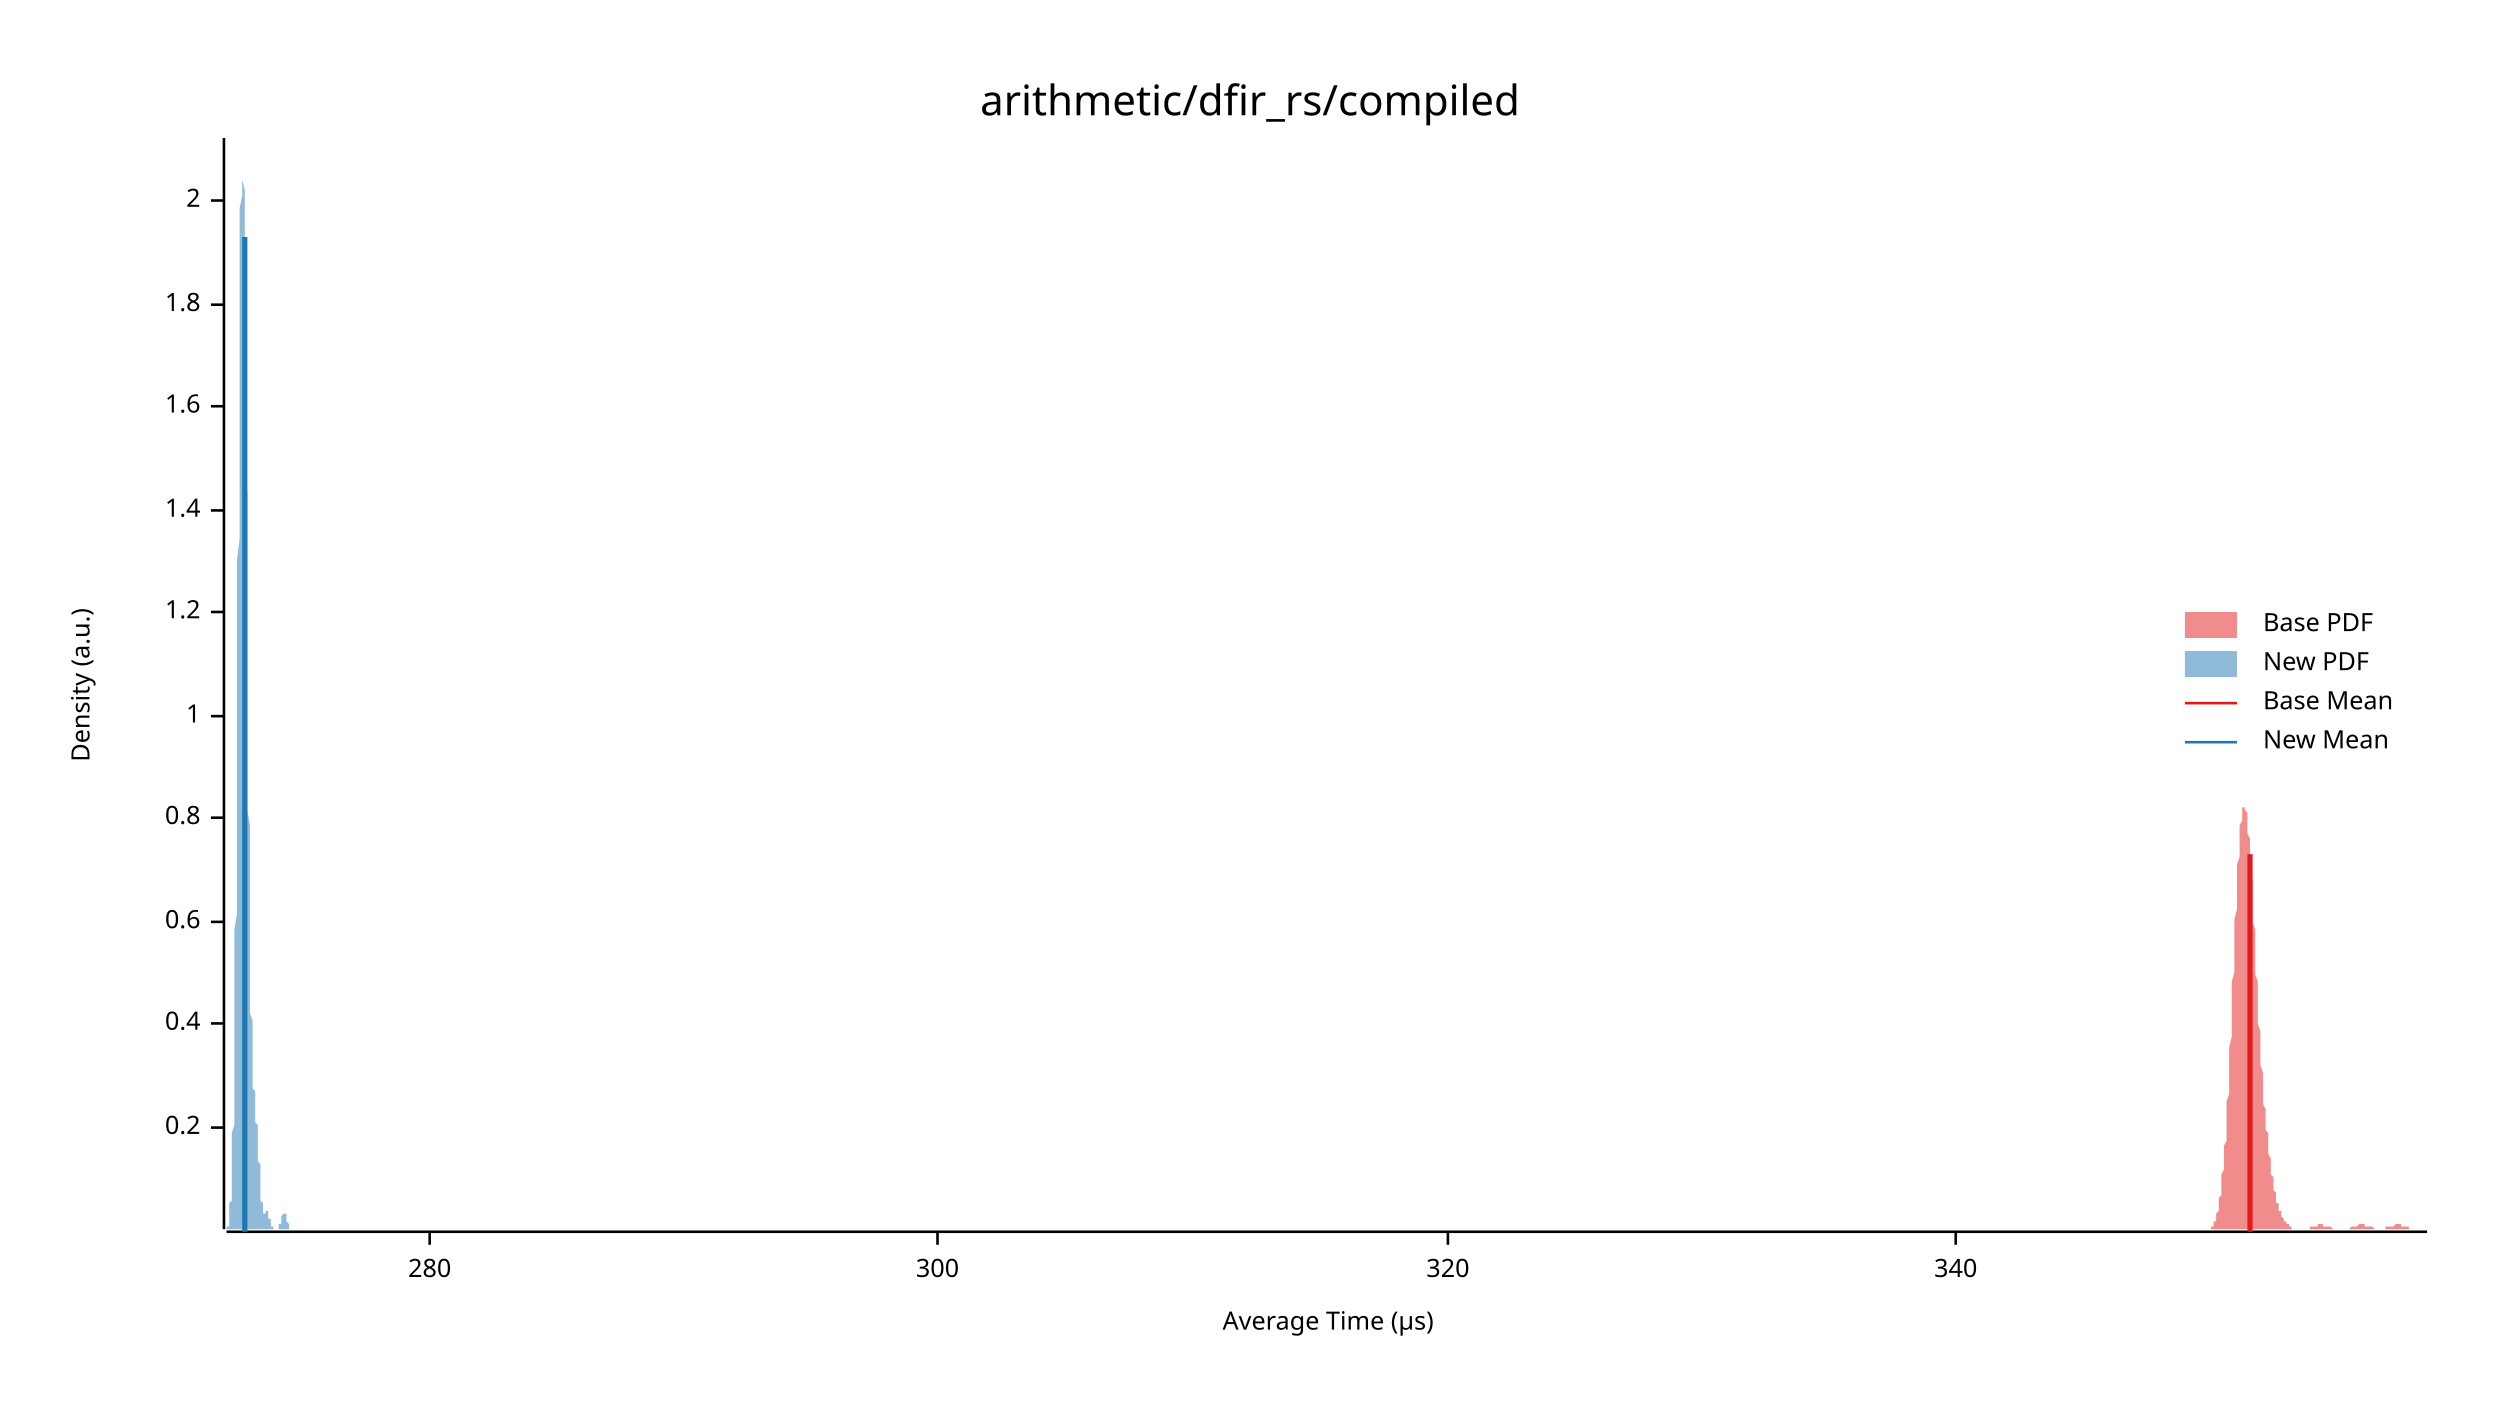
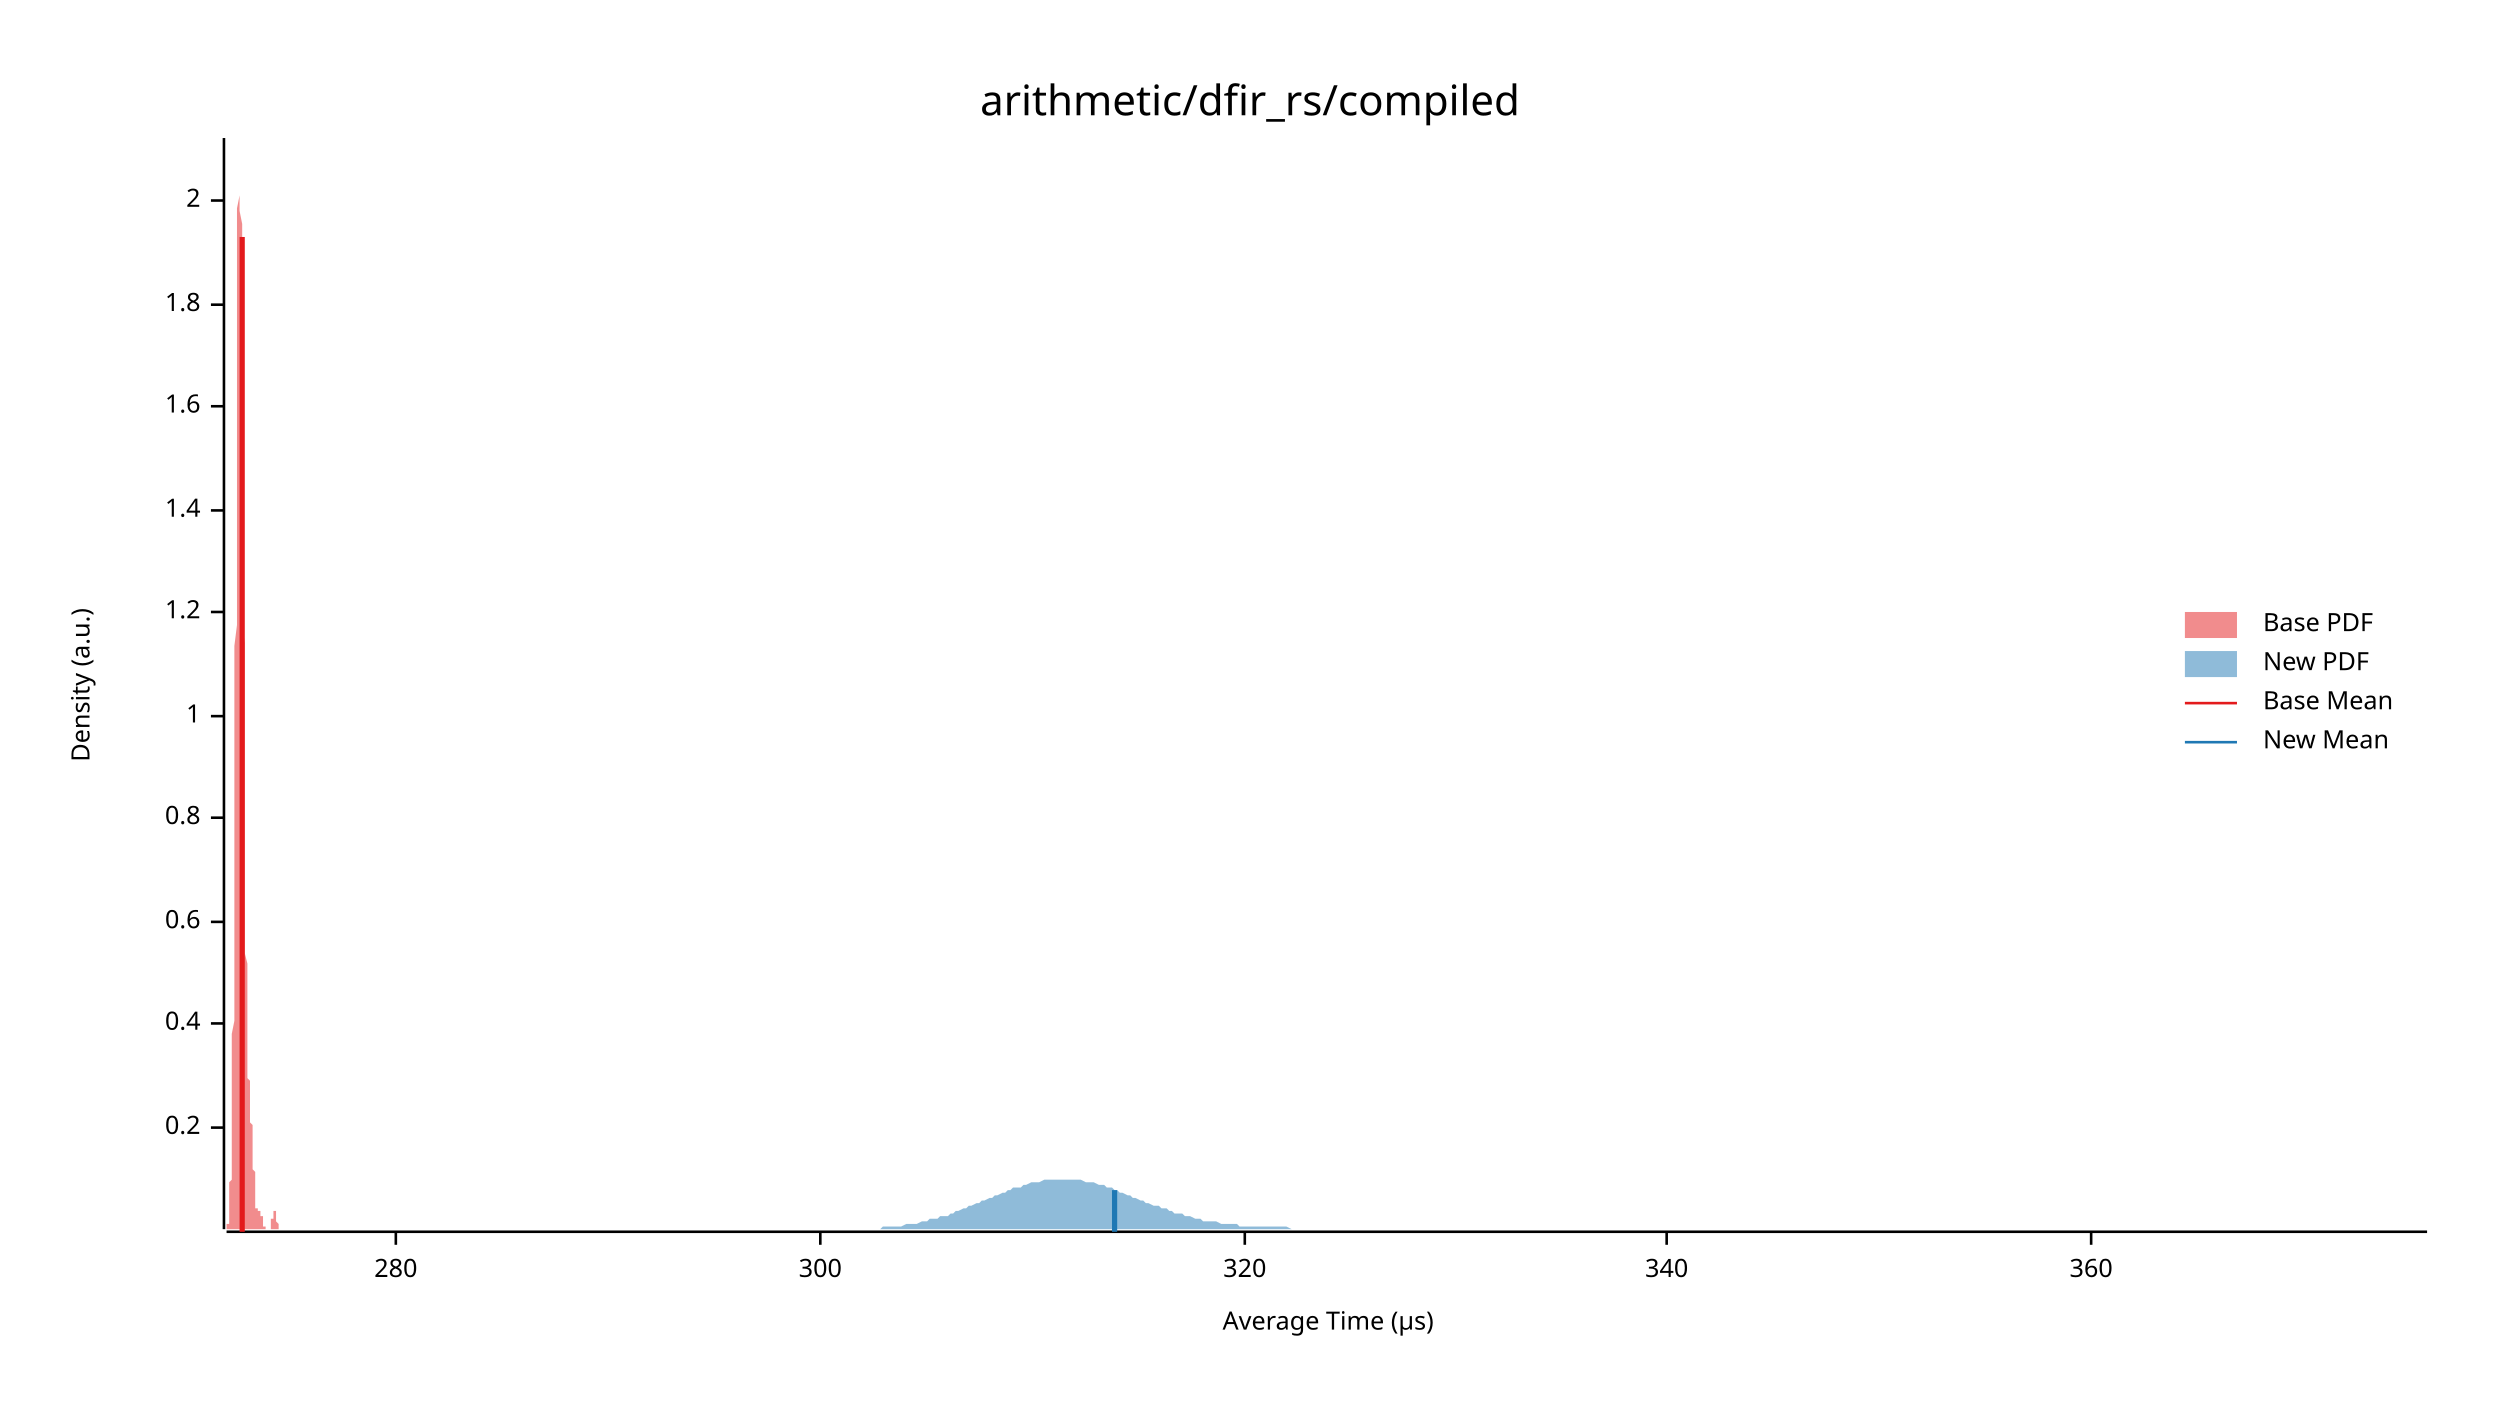
<svg xmlns="http://www.w3.org/2000/svg" width="960" height="540" viewBox="0 0 960 540">
  <text x="480" y="32" dy="0.76em" text-anchor="middle" font-family="sans-serif" font-size="16.129" opacity="1" fill="#000000">
arithmetic/dfir_rs/compiled
</text>
  <text x="27" y="263" dy="0.76em" text-anchor="middle" font-family="sans-serif" font-size="9.677" opacity="1" fill="#000000" transform="rotate(270, 27, 263)">
Density (a.u.)
</text>
  <text x="510" y="513" dy="-0.5ex" text-anchor="middle" font-family="sans-serif" font-size="9.677" opacity="1" fill="#000000">
Average Time (µs)
</text>
  <polyline fill="none" opacity="1" stroke="#000000" stroke-width="1" points="86,53 86,472 " />
  <text x="77" y="433" dy="0.5ex" text-anchor="end" font-family="sans-serif" font-size="9.677" opacity="1" fill="#000000">
0.2
</text>
  <polyline fill="none" opacity="1" stroke="#000000" stroke-width="1" points="81,433 86,433 " />
  <text x="77" y="393" dy="0.5ex" text-anchor="end" font-family="sans-serif" font-size="9.677" opacity="1" fill="#000000">
0.4
</text>
  <polyline fill="none" opacity="1" stroke="#000000" stroke-width="1" points="81,393 86,393 " />
  <text x="77" y="354" dy="0.5ex" text-anchor="end" font-family="sans-serif" font-size="9.677" opacity="1" fill="#000000">
0.6
</text>
  <polyline fill="none" opacity="1" stroke="#000000" stroke-width="1" points="81,354 86,354 " />
  <text x="77" y="314" dy="0.5ex" text-anchor="end" font-family="sans-serif" font-size="9.677" opacity="1" fill="#000000">
0.8
</text>
  <polyline fill="none" opacity="1" stroke="#000000" stroke-width="1" points="81,314 86,314 " />
  <text x="77" y="275" dy="0.5ex" text-anchor="end" font-family="sans-serif" font-size="9.677" opacity="1" fill="#000000">
1
</text>
  <polyline fill="none" opacity="1" stroke="#000000" stroke-width="1" points="81,275 86,275 " />
  <text x="77" y="235" dy="0.5ex" text-anchor="end" font-family="sans-serif" font-size="9.677" opacity="1" fill="#000000">
1.2
</text>
  <polyline fill="none" opacity="1" stroke="#000000" stroke-width="1" points="81,235 86,235 " />
  <text x="77" y="196" dy="0.5ex" text-anchor="end" font-family="sans-serif" font-size="9.677" opacity="1" fill="#000000">
1.4
</text>
  <polyline fill="none" opacity="1" stroke="#000000" stroke-width="1" points="81,196 86,196 " />
  <text x="77" y="156" dy="0.5ex" text-anchor="end" font-family="sans-serif" font-size="9.677" opacity="1" fill="#000000">
1.6
</text>
  <polyline fill="none" opacity="1" stroke="#000000" stroke-width="1" points="81,156 86,156 " />
  <text x="77" y="117" dy="0.5ex" text-anchor="end" font-family="sans-serif" font-size="9.677" opacity="1" fill="#000000">
1.8
</text>
  <polyline fill="none" opacity="1" stroke="#000000" stroke-width="1" points="81,117 86,117 " />
  <text x="77" y="77" dy="0.5ex" text-anchor="end" font-family="sans-serif" font-size="9.677" opacity="1" fill="#000000">
2
</text>
  <polyline fill="none" opacity="1" stroke="#000000" stroke-width="1" points="81,77 86,77 " />
  <polyline fill="none" opacity="1" stroke="#000000" stroke-width="1" points="87,473 932,473 " />
-   <text x="165" y="483" dy="0.76em" text-anchor="middle" font-family="sans-serif" font-size="9.677" opacity="1" fill="#000000">
+   <text x="152" y="483" dy="0.76em" text-anchor="middle" font-family="sans-serif" font-size="9.677" opacity="1" fill="#000000">
280
</text>
-   <polyline fill="none" opacity="1" stroke="#000000" stroke-width="1" points="165,473 165,478 " />
-   <text x="360" y="483" dy="0.76em" text-anchor="middle" font-family="sans-serif" font-size="9.677" opacity="1" fill="#000000">
+   <polyline fill="none" opacity="1" stroke="#000000" stroke-width="1" points="152,473 152,478 " />
+   <text x="315" y="483" dy="0.76em" text-anchor="middle" font-family="sans-serif" font-size="9.677" opacity="1" fill="#000000">
300
</text>
-   <polyline fill="none" opacity="1" stroke="#000000" stroke-width="1" points="360,473 360,478 " />
-   <text x="556" y="483" dy="0.76em" text-anchor="middle" font-family="sans-serif" font-size="9.677" opacity="1" fill="#000000">
+   <polyline fill="none" opacity="1" stroke="#000000" stroke-width="1" points="315,473 315,478 " />
+   <text x="478" y="483" dy="0.76em" text-anchor="middle" font-family="sans-serif" font-size="9.677" opacity="1" fill="#000000">
320
</text>
-   <polyline fill="none" opacity="1" stroke="#000000" stroke-width="1" points="556,473 556,478 " />
-   <text x="751" y="483" dy="0.76em" text-anchor="middle" font-family="sans-serif" font-size="9.677" opacity="1" fill="#000000">
+   <polyline fill="none" opacity="1" stroke="#000000" stroke-width="1" points="478,473 478,478 " />
+   <text x="640" y="483" dy="0.76em" text-anchor="middle" font-family="sans-serif" font-size="9.677" opacity="1" fill="#000000">
340
</text>
-   <polyline fill="none" opacity="1" stroke="#000000" stroke-width="1" points="751,473 751,478 " />
-   <polygon opacity="0.5" fill="#E31A1C" points="846,472 847,472 847,472 847,472 847,472 847,472 848,472 848,472 848,472 848,472 848,472 848,472 849,472 849,472 849,472 849,471 849,471 849,471 850,471 850,471 850,470 850,470 850,470 850,469 851,469 851,468 851,468 851,467 851,467 851,466 852,465 852,464 852,464 852,463 852,462 852,460 853,459 853,458 853,456 853,455 853,453 853,451 854,449 854,447 854,445 854,443 854,440 855,438 855,435 855,432 855,429 855,426 855,423 856,420 856,416 856,413 856,409 856,405 856,402 857,398 857,394 857,390 857,386 857,381 857,377 858,373 858,369 858,365 858,361 858,357 858,353 859,349 859,345 859,342 859,338 859,335 859,332 860,329 860,326 860,323 860,321 860,318 860,317 861,315 861,313 861,312 861,311 861,310 861,310 862,310 862,310 862,310 862,310 862,311 863,312 863,313 863,315 863,316 863,318 863,320 864,322 864,324 864,327 864,330 864,332 864,335 865,338 865,341 865,344 865,347 865,351 865,354 866,357 866,361 866,364 866,367 866,370 866,374 867,377 867,380 867,383 867,387 867,390 867,393 868,396 868,399 868,401 868,404 868,407 868,409 869,412 869,415 869,417 869,419 869,422 869,424 870,426 870,428 870,430 870,432 870,434 871,435 871,437 871,439 871,440 871,442 871,443 872,445 872,446 872,447 872,449 872,450 872,451 873,452 873,453 873,454 873,455 873,456 873,457 874,458 874,459 874,459 874,460 874,461 874,462 875,462 875,463 875,463 875,464 875,464 875,465 876,465 876,466 876,466 876,467 876,467 876,467 877,468 877,468 877,468 877,469 877,469 877,469 878,469 878,470 878,470 878,470 878,470 879,470 879,470 879,471 879,471 879,471 879,471 880,471 880,471 880,471 880,471 880,472 880,472 881,472 881,472 881,472 881,472 881,472 881,472 882,472 882,472 882,472 882,472 882,472 882,472 883,472 883,472 883,472 883,472 883,472 883,472 884,472 884,472 884,472 884,472 884,472 884,472 885,472 885,472 885,472 885,472 885,472 886,472 886,472 886,472 886,472 886,472 886,472 887,472 887,471 887,471 887,471 887,471 887,471 888,471 888,471 888,471 888,471 888,471 888,471 889,471 889,471 889,471 889,471 889,471 889,471 890,471 890,470 890,470 890,470 890,470 890,470 891,470 891,470 891,470 891,470 891,470 891,470 892,470 892,470 892,470 892,470 892,470 892,471 893,471 893,471 893,471 893,471 893,471 894,471 894,471 894,471 894,471 894,471 894,471 895,471 895,471 895,471 895,471 895,471 895,471 896,472 896,472 896,472 896,472 896,472 896,472 897,472 897,472 897,472 897,472 897,472 897,472 898,472 898,472 898,472 898,472 898,472 898,472 899,472 899,472 899,472 899,472 899,472 899,472 900,472 900,472 900,472 900,472 900,472 900,472 901,472 901,472 901,472 901,472 901,472 902,472 902,472 902,472 902,472 902,472 902,472 903,471 903,471 903,471 903,471 903,471 903,471 904,471 904,471 904,471 904,471 904,471 904,471 905,471 905,471 905,471 905,471 905,471 905,471 906,470 906,470 906,470 906,470 906,470 906,470 907,470 907,470 907,470 907,470 907,470 907,470 908,470 908,470 908,470 908,470 908,471 909,471 909,471 909,471 909,471 909,471 909,471 910,471 910,471 910,471 910,471 910,471 910,471 911,471 911,471 911,471 911,471 911,471 911,471 912,472 912,472 912,472 912,472 912,472 912,472 913,472 913,472 913,472 913,472 913,472 913,472 914,472 914,472 914,472 914,472 914,472 914,472 915,472 915,472 915,472 915,472 915,472 915,472 916,472 916,472 916,472 916,472 916,471 917,471 917,471 917,471 917,471 917,471 917,471 918,471 918,471 918,471 918,471 918,471 918,471 919,471 919,471 919,471 919,471 919,471 919,471 920,470 920,470 920,470 920,470 920,470 920,470 921,470 921,470 921,470 921,470 921,470 921,470 922,470 922,470 922,470 922,470 922,471 922,471 923,471 923,471 923,471 923,471 923,471 923,471 924,471 924,471 924,471 924,471 924,471 925,471 925,471 925,471 925,471 925,471 925,472 926,472 926,472 926,472 926,472 926,472 926,472 927,472 927,472 927,472 927,472 927,472 927,472 928,472 928,472 928,472 928,472 928,472 928,472 929,472 929,472 929,472 929,472 929,472 929,472 930,472 930,472 930,472 930,472 930,472 930,472 931,472 931,472 931,472 931,472 931,472 932,472 932,472 846,472 " />
-   <polygon opacity="0.5" fill="#1F78B4" points="87,472 87,472 87,472 87,472 87,472 87,472 87,472 87,472 87,472 87,472 87,472 87,472 87,472 87,472 87,472 87,471 87,471 87,471 87,471 87,471 88,471 88,470 88,470 88,470 88,470 88,469 88,469 88,469 88,468 88,468 88,467 88,467 88,466 88,466 88,465 88,464 88,464 88,463 88,462 89,461 89,461 89,460 89,459 89,458 89,456 89,455 89,454 89,453 89,451 89,450 89,448 89,447 89,445 89,443 89,441 89,439 89,437 89,435 90,432 90,430 90,427 90,424 90,421 90,418 90,415 90,412 90,408 90,405 90,401 90,397 90,392 90,388 90,383 90,378 90,373 90,368 90,362 90,357 91,351 91,345 91,338 91,332 91,325 91,318 91,311 91,304 91,296 91,289 91,281 91,273 91,265 91,257 91,248 91,240 91,232 91,223 91,215 92,207 92,198 92,190 92,182 92,173 92,165 92,157 92,150 92,142 92,134 92,127 92,120 92,114 92,107 92,101 92,95 92,90 92,85 92,80 93,75 93,71 93,68 93,64 93,62 93,59 93,57 93,56 93,55 93,54 93,53 93,54 93,54 93,55 93,57 93,58 93,60 93,63 93,66 93,69 94,73 94,77 94,81 94,86 94,91 94,96 94,101 94,107 94,113 94,119 94,125 94,132 94,139 94,146 94,153 94,160 94,167 94,174 94,181 95,189 95,196 95,203 95,211 95,218 95,226 95,233 95,240 95,247 95,254 95,261 95,268 95,275 95,281 95,287 95,294 95,300 95,306 95,311 96,317 96,322 96,328 96,333 96,338 96,342 96,347 96,351 96,355 96,359 96,363 96,366 96,370 96,373 96,376 96,379 96,382 96,385 96,387 96,389 97,392 97,394 97,396 97,398 97,400 97,401 97,403 97,405 97,406 97,408 97,409 97,410 97,412 97,413 97,414 97,415 97,416 97,417 97,418 98,419 98,420 98,420 98,421 98,422 98,423 98,423 98,424 98,425 98,425 98,426 98,427 98,427 98,428 98,429 98,429 98,430 98,431 98,431 99,432 99,433 99,433 99,434 99,435 99,436 99,436 99,437 99,438 99,439 99,439 99,440 99,441 99,442 99,443 99,443 99,444 99,445 99,446 100,447 100,448 100,448 100,449 100,450 100,451 100,452 100,453 100,454 100,454 100,455 100,456 100,457 100,457 100,458 100,459 100,459 100,460 100,461 100,461 101,462 101,462 101,463 101,463 101,463 101,464 101,464 101,464 101,465 101,465 101,465 101,465 101,465 101,466 101,466 101,466 101,466 101,466 101,466 102,466 102,466 102,466 102,466 102,466 102,466 102,466 102,466 102,465 102,465 102,465 102,465 102,465 102,465 102,465 102,465 102,465 102,465 102,465 103,465 103,465 103,465 103,465 103,466 103,466 103,466 103,466 103,466 103,466 103,466 103,466 103,467 103,467 103,467 103,467 103,467 103,468 103,468 103,468 104,468 104,468 104,469 104,469 104,469 104,469 104,469 104,470 104,470 104,470 104,470 104,470 104,470 104,471 104,471 104,471 104,471 104,471 104,471 105,471 105,472 105,472 105,472 105,472 105,472 105,472 105,472 105,472 105,472 105,472 105,472 105,472 105,472 105,472 105,472 105,472 105,472 105,472 106,472 106,472 106,472 106,472 106,472 106,472 106,472 106,472 106,472 106,472 106,472 106,472 106,472 106,472 106,472 106,472 106,472 106,472 106,472 106,472 107,472 107,472 107,472 107,472 107,472 107,472 107,472 107,472 107,472 107,471 107,471 107,471 107,471 107,471 107,471 107,471 107,471 107,470 107,470 108,470 108,470 108,470 108,470 108,469 108,469 108,469 108,469 108,469 108,468 108,468 108,468 108,468 108,468 108,467 108,467 108,467 108,467 108,467 109,466 109,466 109,466 109,466 109,466 109,466 109,466 109,466 109,465 109,465 109,465 109,465 109,465 109,465 109,465 109,465 109,466 109,466 109,466 110,466 110,466 110,466 110,466 110,466 110,467 110,467 110,467 110,467 110,467 110,467 110,468 110,468 110,468 110,468 110,469 110,469 110,469 110,469 110,469 111,470 111,470 111,470 111,470 111,470 111,470 111,471 111,471 111,471 111,471 111,471 111,471 111,471 111,471 111,472 111,472 111,472 111,472 111,472 112,472 112,472 112,472 112,472 112,472 112,472 112,472 112,472 112,472 112,472 112,472 112,472 112,472 112,472 112,472 112,472 112,472 112,472 87,472 " />
-   <polyline fill="none" opacity="1" stroke="#E31A1C" stroke-width="2" points="864,473 864,328 " />
-   <polyline fill="none" opacity="1" stroke="#1F78B4" stroke-width="2" points="94,473 94,91 " />
+   <polyline fill="none" opacity="1" stroke="#000000" stroke-width="1" points="640,473 640,478 " />
+   <text x="803" y="483" dy="0.76em" text-anchor="middle" font-family="sans-serif" font-size="9.677" opacity="1" fill="#000000">
+ 360
+ </text>
+   <polyline fill="none" opacity="1" stroke="#000000" stroke-width="1" points="803,473 803,478 " />
+   <polygon opacity="0.5" fill="#E31A1C" points="87,472 87,472 87,472 87,472 87,472 87,472 87,472 87,472 87,472 87,472 87,472 87,472 87,472 87,472 87,472 87,471 87,471 87,471 87,471 87,471 87,471 87,470 87,470 87,470 88,470 88,469 88,469 88,469 88,468 88,468 88,467 88,467 88,466 88,466 88,465 88,464 88,464 88,463 88,462 88,461 88,460 88,460 88,459 88,458 88,456 88,455 88,454 89,453 89,451 89,450 89,448 89,447 89,445 89,443 89,441 89,439 89,437 89,435 89,432 89,430 89,427 89,424 89,421 89,418 89,415 89,412 89,408 89,405 89,401 89,397 90,392 90,388 90,383 90,378 90,373 90,368 90,362 90,357 90,351 90,345 90,338 90,332 90,325 90,318 90,311 90,304 90,296 90,289 90,281 90,273 90,265 90,257 90,248 91,240 91,232 91,223 91,215 91,207 91,198 91,190 91,182 91,173 91,165 91,157 91,150 91,142 91,134 91,127 91,120 91,114 91,107 91,101 91,95 91,90 91,85 91,80 92,75 92,71 92,68 92,64 92,62 92,59 92,57 92,56 92,55 92,54 92,53 92,54 92,54 92,55 92,57 92,58 92,60 92,63 92,66 92,69 92,73 92,77 92,81 93,86 93,91 93,96 93,101 93,107 93,113 93,119 93,125 93,132 93,139 93,146 93,152 93,160 93,167 93,174 93,181 93,189 93,196 93,203 93,211 93,218 93,225 93,233 93,240 94,247 94,254 94,261 94,268 94,275 94,281 94,287 94,294 94,300 94,306 94,311 94,317 94,322 94,328 94,333 94,338 94,342 94,347 94,351 94,355 94,359 94,363 94,366 95,370 95,373 95,376 95,379 95,382 95,385 95,387 95,389 95,392 95,394 95,396 95,398 95,400 95,401 95,403 95,405 95,406 95,408 95,409 95,410 95,411 95,413 95,414 96,415 96,416 96,417 96,418 96,419 96,419 96,420 96,421 96,422 96,423 96,423 96,424 96,425 96,425 96,426 96,427 96,427 96,428 96,429 96,429 96,430 96,431 96,431 97,432 97,433 97,433 97,434 97,435 97,436 97,436 97,437 97,438 97,438 97,439 97,440 97,441 97,442 97,443 97,443 97,444 97,445 97,446 97,447 97,448 97,448 97,449 98,450 98,451 98,452 98,453 98,454 98,454 98,455 98,456 98,457 98,457 98,458 98,459 98,459 98,460 98,461 98,461 98,462 98,462 98,463 98,463 98,463 98,464 98,464 99,464 99,465 99,465 99,465 99,465 99,465 99,466 99,466 99,466 99,466 99,466 99,466 99,466 99,466 99,466 99,466 99,466 99,466 99,466 99,465 99,465 99,465 99,465 100,465 100,465 100,465 100,465 100,465 100,465 100,465 100,465 100,465 100,465 100,465 100,465 100,465 100,466 100,466 100,466 100,466 100,466 100,466 100,466 100,467 100,467 100,467 100,467 101,467 101,468 101,468 101,468 101,468 101,468 101,469 101,469 101,469 101,469 101,469 101,470 101,470 101,470 101,470 101,470 101,470 101,471 101,471 101,471 101,471 101,471 101,471 102,471 102,471 102,472 102,472 102,472 102,472 102,472 102,472 102,472 102,472 102,472 102,472 102,472 102,472 102,472 102,472 102,472 102,472 102,472 102,472 102,472 102,472 102,472 103,472 103,472 103,472 103,472 103,472 103,472 103,472 103,472 103,472 103,472 103,472 103,472 103,472 103,472 103,472 103,472 103,472 103,472 103,472 103,472 103,472 103,472 103,472 104,472 104,472 104,471 104,471 104,471 104,471 104,471 104,471 104,471 104,471 104,470 104,470 104,470 104,470 104,470 104,470 104,469 104,469 104,469 104,469 104,469 104,468 104,468 105,468 105,468 105,467 105,467 105,467 105,467 105,467 105,467 105,466 105,466 105,466 105,466 105,466 105,466 105,466 105,466 105,465 105,465 105,465 105,465 105,465 105,465 105,465 106,465 106,466 106,466 106,466 106,466 106,466 106,466 106,466 106,466 106,467 106,467 106,467 106,467 106,467 106,467 106,468 106,468 106,468 106,468 106,469 106,469 106,469 106,469 106,469 107,470 107,470 107,470 107,470 107,470 107,470 107,471 107,471 107,471 107,471 107,471 107,471 107,471 107,471 107,472 107,472 107,472 107,472 107,472 107,472 107,472 107,472 107,472 108,472 108,472 108,472 108,472 108,472 108,472 108,472 108,472 108,472 108,472 108,472 108,472 108,472 108,472 87,472 " />
+   <polygon opacity="0.5" fill="#1F78B4" points="315,472 317,472 318,472 319,472 320,472 322,472 323,472 324,472 325,472 327,472 328,472 329,472 330,472 331,472 333,472 334,472 335,472 336,472 338,472 339,471 340,471 341,471 343,471 344,471 345,471 346,471 348,470 349,470 350,470 351,470 352,470 354,469 355,469 356,469 357,468 359,468 360,468 361,467 362,467 364,467 365,466 366,466 367,465 368,465 370,464 371,464 372,463 373,463 375,462 376,462 377,461 378,461 380,460 381,460 382,459 383,459 385,458 386,458 387,457 388,457 389,456 391,456 392,456 393,455 394,455 396,454 397,454 398,454 399,454 401,453 402,453 403,453 404,453 406,453 407,453 408,453 409,453 410,453 412,453 413,453 414,453 415,453 417,454 418,454 419,454 420,454 422,455 423,455 424,455 425,456 427,456 428,457 429,457 430,458 431,458 433,459 434,459 435,460 436,460 438,461 439,461 440,462 441,462 443,463 444,463 445,463 446,464 448,464 449,465 450,465 451,466 452,466 454,466 455,467 456,467 457,467 459,468 460,468 461,468 462,469 464,469 465,469 466,469 467,469 469,470 470,470 471,470 472,470 473,470 475,470 476,471 477,471 478,471 480,471 481,471 482,471 483,471 485,471 486,471 487,471 488,471 489,471 491,471 492,471 493,471 494,471 496,472 497,472 498,472 499,472 501,472 502,472 503,472 504,472 506,472 507,472 508,472 509,472 510,472 512,472 513,472 514,472 515,472 517,472 518,472 519,472 520,472 522,472 523,472 524,472 525,472 527,472 528,472 529,472 530,472 531,472 533,472 534,472 535,472 536,472 538,472 539,472 540,472 541,472 543,472 544,472 545,472 546,472 548,472 549,472 550,472 551,472 552,472 554,472 555,472 556,472 557,472 559,472 560,472 561,472 562,472 564,472 565,472 566,472 567,472 569,472 570,472 571,472 572,472 573,472 575,472 576,472 577,472 578,472 580,472 581,472 582,472 583,472 585,472 586,472 587,472 588,472 589,472 591,472 592,472 593,472 594,472 596,472 597,472 598,472 599,472 601,472 602,472 603,472 604,472 606,472 607,472 608,472 609,472 610,472 612,472 613,472 614,472 615,472 617,472 618,472 619,472 620,472 622,472 623,472 624,472 625,472 627,472 628,472 629,472 630,472 631,472 633,472 634,472 635,472 636,472 638,472 639,472 640,472 641,472 643,472 644,472 645,472 646,472 648,472 649,472 650,472 651,472 652,472 654,472 655,472 656,472 657,472 659,472 660,472 661,472 662,472 664,472 665,472 666,472 667,472 669,472 670,472 671,472 672,472 673,472 675,472 676,472 677,472 678,472 680,472 681,472 682,472 683,472 685,472 686,472 687,472 688,472 690,472 691,472 692,472 693,472 694,472 696,472 697,472 698,472 699,472 701,472 702,472 703,472 704,472 706,472 707,472 708,472 709,472 710,472 712,472 713,472 714,472 715,472 717,472 718,472 719,472 720,472 722,472 723,472 724,472 725,472 727,472 728,472 729,472 730,472 731,472 733,472 734,472 735,472 736,472 738,472 739,472 740,472 741,472 743,472 744,472 745,472 746,472 748,472 749,472 750,472 751,472 752,472 754,472 755,472 756,472 757,472 759,472 760,472 761,472 762,472 764,472 765,472 766,472 767,472 769,472 770,472 771,472 772,472 773,472 775,472 776,472 777,472 778,472 780,472 781,472 782,472 783,472 785,472 786,472 787,472 788,472 790,472 791,472 792,472 793,472 794,472 796,472 797,472 798,472 799,472 801,472 802,472 803,472 804,472 806,472 807,472 808,472 809,472 811,472 812,472 813,472 814,472 815,472 817,472 818,472 819,472 820,472 822,472 823,472 824,472 825,472 827,472 828,472 829,472 830,472 831,472 833,472 834,472 835,472 836,472 838,472 839,472 840,472 841,472 843,472 844,472 845,472 846,472 848,472 849,472 850,472 851,472 852,472 854,472 855,472 856,472 857,472 859,472 860,472 861,472 862,472 864,472 865,472 866,472 867,472 869,472 870,472 871,472 872,472 873,472 875,472 876,472 877,472 878,472 880,472 881,472 882,472 883,472 885,472 886,472 887,472 888,472 890,472 891,472 892,472 893,472 894,472 896,472 897,472 898,472 899,472 901,472 902,472 903,472 904,472 906,472 907,472 908,472 909,472 911,472 912,472 913,472 914,472 915,472 917,472 918,472 919,472 920,472 922,472 923,472 924,472 925,472 927,472 928,472 929,472 930,472 932,472 932,472 315,472 " />
+   <polyline fill="none" opacity="1" stroke="#E31A1C" stroke-width="2" points="93,473 93,91 " />
+   <polyline fill="none" opacity="1" stroke="#1F78B4" stroke-width="2" points="428,473 428,457 " />
  <text x="869" y="235" dy="0.76em" text-anchor="start" font-family="sans-serif" font-size="9.677" opacity="1" fill="#000000">
Base PDF
</text>
  <text x="869" y="250" dy="0.76em" text-anchor="start" font-family="sans-serif" font-size="9.677" opacity="1" fill="#000000">
New PDF
</text>
  <text x="869" y="265" dy="0.76em" text-anchor="start" font-family="sans-serif" font-size="9.677" opacity="1" fill="#000000">
Base Mean
</text>
  <text x="869" y="280" dy="0.76em" text-anchor="start" font-family="sans-serif" font-size="9.677" opacity="1" fill="#000000">
New Mean
</text>
  <rect x="839" y="235" width="20" height="10" opacity="0.5" fill="#E31A1C" stroke="none" />
  <rect x="839" y="250" width="20" height="10" opacity="0.5" fill="#1F78B4" stroke="none" />
  <polyline fill="none" opacity="1" stroke="#E31A1C" stroke-width="1" points="839,270 859,270 " />
  <polyline fill="none" opacity="1" stroke="#1F78B4" stroke-width="1" points="839,285 859,285 " />
</svg>
